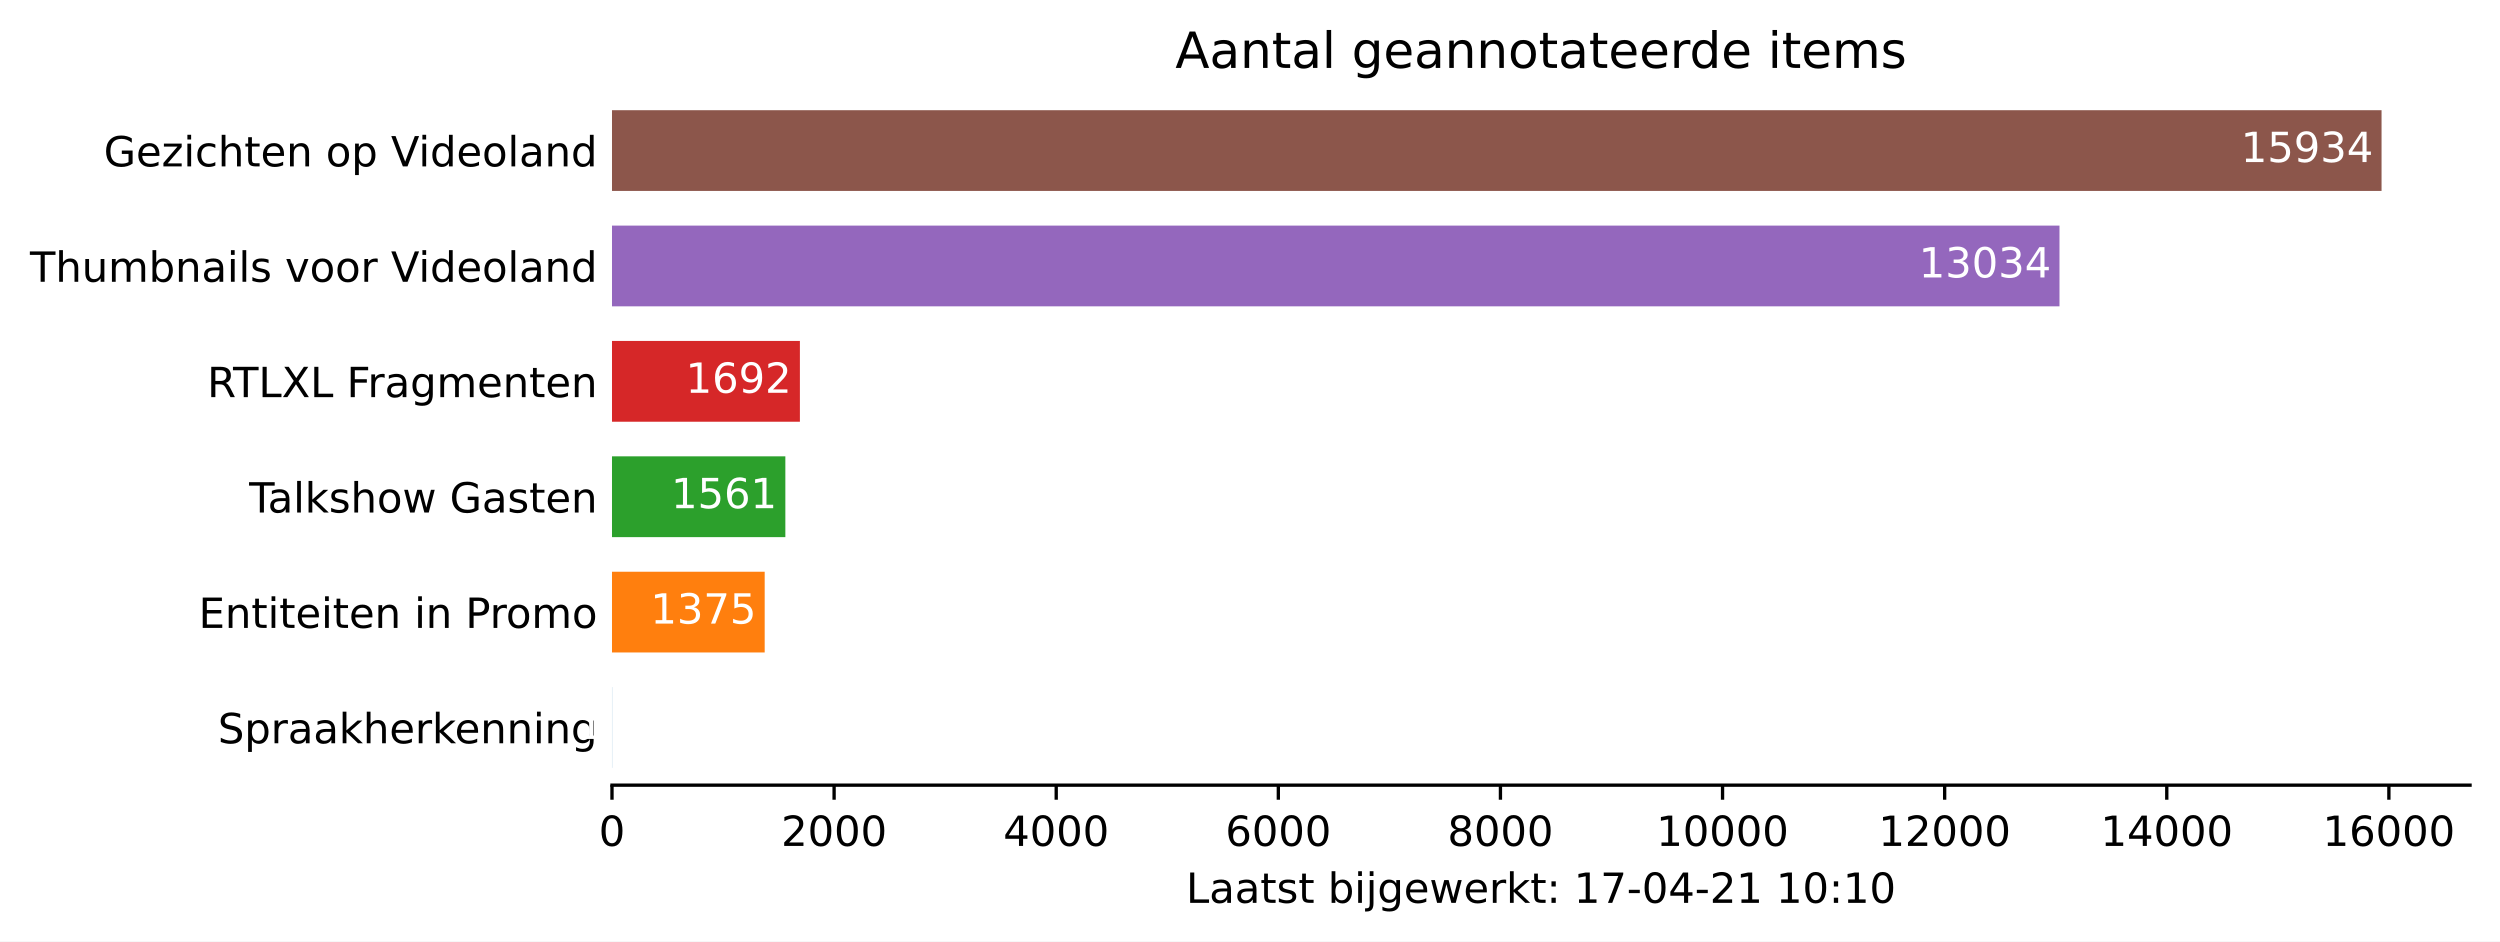
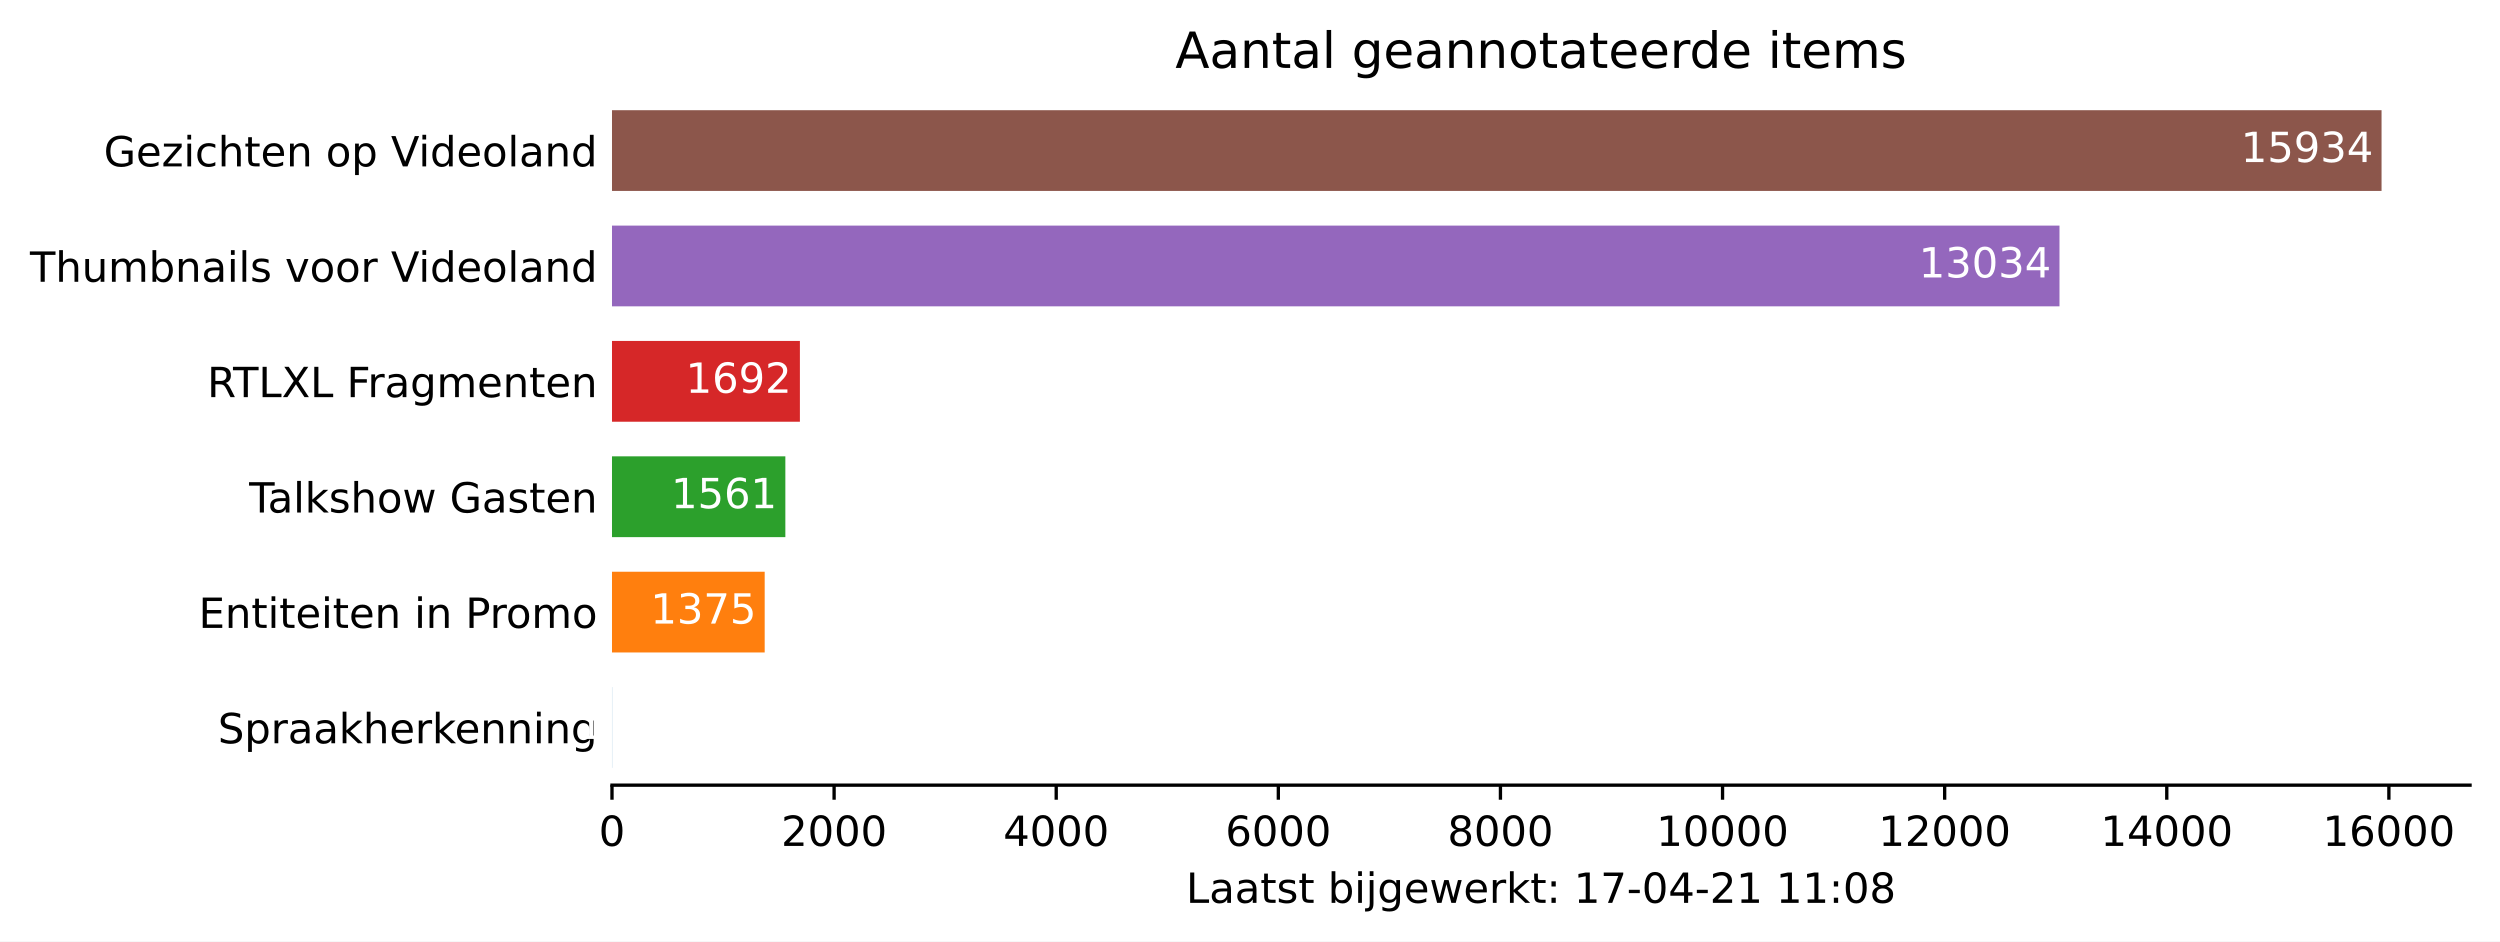
<svg xmlns="http://www.w3.org/2000/svg" xmlns:xlink="http://www.w3.org/1999/xlink" height="226.194pt" version="1.1" viewBox="0 0 600.633 226.194" width="600.633pt">
  <defs>
    <style type="text/css">*{stroke-linecap:butt;stroke-linejoin:round;}</style>
  </defs>
  <g id="figure_1">
    <g id="patch_1">
      <path d="M 0 226.194  L 600.633 226.194  L 600.633 0  L 0 0  z " style="fill:#ffffff;" />
    </g>
    <g id="axes_1">
      <g id="patch_2">
        <path d="M 147.033 188.638  L 593.433 188.638  L 593.433 22.318  L 147.033 22.318  z " style="fill:#ffffff;" />
      </g>
      <g id="patch_3">
-         <path clip-path="url(#p8effee782d)" d="M 147.033 184.48  L 147.059 184.48  L 147.059 165.076  L 147.033 165.076  z " style="fill:#1f77b4;" />
+         <path clip-path="url(#pcb9ab49b46)" d="M 147.033 184.48  L 147.059 184.48  L 147.059 165.076  L 147.033 165.076  z " style="fill:#1f77b4;" />
      </g>
      <g id="patch_4">
-         <path clip-path="url(#p8effee782d)" d="M 147.033 156.76  L 183.72 156.76  L 183.72 137.356  L 147.033 137.356  z " style="fill:#ff7f0e;" />
+         <path clip-path="url(#pcb9ab49b46)" d="M 147.033 156.76  L 183.72 156.76  L 183.72 137.356  L 147.033 137.356  z " style="fill:#ff7f0e;" />
      </g>
      <g id="patch_5">
-         <path clip-path="url(#p8effee782d)" d="M 147.033 129.04  L 188.683 129.04  L 188.683 109.636  L 147.033 109.636  z " style="fill:#2ca02c;" />
+         <path clip-path="url(#pcb9ab49b46)" d="M 147.033 129.04  L 188.683 129.04  L 188.683 109.636  L 147.033 109.636  z " style="fill:#2ca02c;" />
      </g>
      <g id="patch_6">
-         <path clip-path="url(#p8effee782d)" d="M 147.033 101.32  L 192.178 101.32  L 192.178 81.916  L 147.033 81.916  z " style="fill:#d62728;" />
+         <path clip-path="url(#pcb9ab49b46)" d="M 147.033 101.32  L 192.178 101.32  L 192.178 81.916  L 147.033 81.916  z " style="fill:#d62728;" />
      </g>
      <g id="patch_7">
-         <path clip-path="url(#p8effee782d)" d="M 147.033 73.6  L 494.799 73.6  L 494.799 54.196  L 147.033 54.196  z " style="fill:#9467bd;" />
+         <path clip-path="url(#pcb9ab49b46)" d="M 147.033 73.6  L 494.799 73.6  L 494.799 54.196  L 147.033 54.196  z " style="fill:#9467bd;" />
      </g>
      <g id="patch_8">
-         <path clip-path="url(#p8effee782d)" d="M 147.033 45.88  L 572.176 45.88  L 572.176 26.476  L 147.033 26.476  z " style="fill:#8c564b;" />
+         <path clip-path="url(#pcb9ab49b46)" d="M 147.033 45.88  L 572.176 45.88  L 572.176 26.476  L 147.033 26.476  z " style="fill:#8c564b;" />
      </g>
      <g id="matplotlib.axis_1">
        <g id="xtick_1">
          <g id="line2d_1">
            <defs>
-               <path d="M 0 0  L 0 3.5  " id="me35c385cd5" style="stroke:#000000;stroke-width:0.8;" />
+               <path d="M 0 0  L 0 3.5  " id="m633e6cb876" style="stroke:#000000;stroke-width:0.8;" />
            </defs>
            <g>
-               <use style="stroke:#000000;stroke-width:0.8;" x="147.033" xlink:href="#me35c385cd5" y="188.638" />
+               <use style="stroke:#000000;stroke-width:0.8;" x="147.033" xlink:href="#m633e6cb876" y="188.638" />
            </g>
          </g>
          <g id="text_1">
            <g transform="translate(143.8516 203.2366)scale(0.1 -0.1)">
              <defs>
                <path d="M 2034 4250  Q 1547 4250 1301 3770  Q 1056 3291 1056 2328  Q 1056 1369 1301 889  Q 1547 409 2034 409  Q 2525 409 2770 889  Q 3016 1369 3016 2328  Q 3016 3291 2770 3770  Q 2525 4250 2034 4250  z M 2034 4750  Q 2819 4750 3233 4129  Q 3647 3509 3647 2328  Q 3647 1150 3233 529  Q 2819 -91 2034 -91  Q 1250 -91 836 529  Q 422 1150 422 2328  Q 422 3509 836 4129  Q 1250 4750 2034 4750  z " id="DejaVuSans-30" transform="scale(0.015625)" />
              </defs>
              <use xlink:href="#DejaVuSans-30" />
            </g>
          </g>
        </g>
        <g id="xtick_2">
          <g id="line2d_2">
            <g>
-               <use style="stroke:#000000;stroke-width:0.8;" x="200.396" xlink:href="#me35c385cd5" y="188.638" />
+               <use style="stroke:#000000;stroke-width:0.8;" x="200.396" xlink:href="#m633e6cb876" y="188.638" />
            </g>
          </g>
          <g id="text_2">
            <g transform="translate(187.6708 203.2366)scale(0.1 -0.1)">
              <defs>
                <path d="M 1228 531  L 3431 531  L 3431 0  L 469 0  L 469 531  Q 828 903 1448 1529  Q 2069 2156 2228 2338  Q 2531 2678 2651 2914  Q 2772 3150 2772 3378  Q 2772 3750 2511 3984  Q 2250 4219 1831 4219  Q 1534 4219 1204 4116  Q 875 4013 500 3803  L 500 4441  Q 881 4594 1212 4672  Q 1544 4750 1819 4750  Q 2544 4750 2975 4387  Q 3406 4025 3406 3419  Q 3406 3131 3298 2873  Q 3191 2616 2906 2266  Q 2828 2175 2409 1742  Q 1991 1309 1228 531  z " id="DejaVuSans-32" transform="scale(0.015625)" />
              </defs>
              <use xlink:href="#DejaVuSans-32" />
              <use x="63.623" xlink:href="#DejaVuSans-30" />
              <use x="127.246" xlink:href="#DejaVuSans-30" />
              <use x="190.869" xlink:href="#DejaVuSans-30" />
            </g>
          </g>
        </g>
        <g id="xtick_3">
          <g id="line2d_3">
            <g>
-               <use style="stroke:#000000;stroke-width:0.8;" x="253.759" xlink:href="#me35c385cd5" y="188.638" />
+               <use style="stroke:#000000;stroke-width:0.8;" x="253.759" xlink:href="#m633e6cb876" y="188.638" />
            </g>
          </g>
          <g id="text_3">
            <g transform="translate(241.0338 203.2366)scale(0.1 -0.1)">
              <defs>
                <path d="M 2419 4116  L 825 1625  L 2419 1625  L 2419 4116  z M 2253 4666  L 3047 4666  L 3047 1625  L 3713 1625  L 3713 1100  L 3047 1100  L 3047 0  L 2419 0  L 2419 1100  L 313 1100  L 313 1709  L 2253 4666  z " id="DejaVuSans-34" transform="scale(0.015625)" />
              </defs>
              <use xlink:href="#DejaVuSans-34" />
              <use x="63.623" xlink:href="#DejaVuSans-30" />
              <use x="127.246" xlink:href="#DejaVuSans-30" />
              <use x="190.869" xlink:href="#DejaVuSans-30" />
            </g>
          </g>
        </g>
        <g id="xtick_4">
          <g id="line2d_4">
            <g>
-               <use style="stroke:#000000;stroke-width:0.8;" x="307.122" xlink:href="#me35c385cd5" y="188.638" />
+               <use style="stroke:#000000;stroke-width:0.8;" x="307.122" xlink:href="#m633e6cb876" y="188.638" />
            </g>
          </g>
          <g id="text_4">
            <g transform="translate(294.3968 203.2366)scale(0.1 -0.1)">
              <defs>
                <path d="M 2113 2584  Q 1688 2584 1439 2293  Q 1191 2003 1191 1497  Q 1191 994 1439 701  Q 1688 409 2113 409  Q 2538 409 2786 701  Q 3034 994 3034 1497  Q 3034 2003 2786 2293  Q 2538 2584 2113 2584  z M 3366 4563  L 3366 3988  Q 3128 4100 2886 4159  Q 2644 4219 2406 4219  Q 1781 4219 1451 3797  Q 1122 3375 1075 2522  Q 1259 2794 1537 2939  Q 1816 3084 2150 3084  Q 2853 3084 3261 2657  Q 3669 2231 3669 1497  Q 3669 778 3244 343  Q 2819 -91 2113 -91  Q 1303 -91 875 529  Q 447 1150 447 2328  Q 447 3434 972 4092  Q 1497 4750 2381 4750  Q 2619 4750 2861 4703  Q 3103 4656 3366 4563  z " id="DejaVuSans-36" transform="scale(0.015625)" />
              </defs>
              <use xlink:href="#DejaVuSans-36" />
              <use x="63.623" xlink:href="#DejaVuSans-30" />
              <use x="127.246" xlink:href="#DejaVuSans-30" />
              <use x="190.869" xlink:href="#DejaVuSans-30" />
            </g>
          </g>
        </g>
        <g id="xtick_5">
          <g id="line2d_5">
            <g>
-               <use style="stroke:#000000;stroke-width:0.8;" x="360.485" xlink:href="#me35c385cd5" y="188.638" />
+               <use style="stroke:#000000;stroke-width:0.8;" x="360.485" xlink:href="#m633e6cb876" y="188.638" />
            </g>
          </g>
          <g id="text_5">
            <g transform="translate(347.7597 203.2366)scale(0.1 -0.1)">
              <defs>
                <path d="M 2034 2216  Q 1584 2216 1326 1975  Q 1069 1734 1069 1313  Q 1069 891 1326 650  Q 1584 409 2034 409  Q 2484 409 2743 651  Q 3003 894 3003 1313  Q 3003 1734 2745 1975  Q 2488 2216 2034 2216  z M 1403 2484  Q 997 2584 770 2862  Q 544 3141 544 3541  Q 544 4100 942 4425  Q 1341 4750 2034 4750  Q 2731 4750 3128 4425  Q 3525 4100 3525 3541  Q 3525 3141 3298 2862  Q 3072 2584 2669 2484  Q 3125 2378 3379 2068  Q 3634 1759 3634 1313  Q 3634 634 3220 271  Q 2806 -91 2034 -91  Q 1263 -91 848 271  Q 434 634 434 1313  Q 434 1759 690 2068  Q 947 2378 1403 2484  z M 1172 3481  Q 1172 3119 1398 2916  Q 1625 2713 2034 2713  Q 2441 2713 2670 2916  Q 2900 3119 2900 3481  Q 2900 3844 2670 4047  Q 2441 4250 2034 4250  Q 1625 4250 1398 4047  Q 1172 3844 1172 3481  z " id="DejaVuSans-38" transform="scale(0.015625)" />
              </defs>
              <use xlink:href="#DejaVuSans-38" />
              <use x="63.623" xlink:href="#DejaVuSans-30" />
              <use x="127.246" xlink:href="#DejaVuSans-30" />
              <use x="190.869" xlink:href="#DejaVuSans-30" />
            </g>
          </g>
        </g>
        <g id="xtick_6">
          <g id="line2d_6">
            <g>
-               <use style="stroke:#000000;stroke-width:0.8;" x="413.848" xlink:href="#me35c385cd5" y="188.638" />
+               <use style="stroke:#000000;stroke-width:0.8;" x="413.848" xlink:href="#m633e6cb876" y="188.638" />
            </g>
          </g>
          <g id="text_6">
            <g transform="translate(397.9415 203.2366)scale(0.1 -0.1)">
              <defs>
                <path d="M 794 531  L 1825 531  L 1825 4091  L 703 3866  L 703 4441  L 1819 4666  L 2450 4666  L 2450 531  L 3481 531  L 3481 0  L 794 0  L 794 531  z " id="DejaVuSans-31" transform="scale(0.015625)" />
              </defs>
              <use xlink:href="#DejaVuSans-31" />
              <use x="63.623" xlink:href="#DejaVuSans-30" />
              <use x="127.246" xlink:href="#DejaVuSans-30" />
              <use x="190.869" xlink:href="#DejaVuSans-30" />
              <use x="254.492" xlink:href="#DejaVuSans-30" />
            </g>
          </g>
        </g>
        <g id="xtick_7">
          <g id="line2d_7">
            <g>
-               <use style="stroke:#000000;stroke-width:0.8;" x="467.211" xlink:href="#me35c385cd5" y="188.638" />
+               <use style="stroke:#000000;stroke-width:0.8;" x="467.211" xlink:href="#m633e6cb876" y="188.638" />
            </g>
          </g>
          <g id="text_7">
            <g transform="translate(451.3044 203.2366)scale(0.1 -0.1)">
              <use xlink:href="#DejaVuSans-31" />
              <use x="63.623" xlink:href="#DejaVuSans-32" />
              <use x="127.246" xlink:href="#DejaVuSans-30" />
              <use x="190.869" xlink:href="#DejaVuSans-30" />
              <use x="254.492" xlink:href="#DejaVuSans-30" />
            </g>
          </g>
        </g>
        <g id="xtick_8">
          <g id="line2d_8">
            <g>
-               <use style="stroke:#000000;stroke-width:0.8;" x="520.574" xlink:href="#me35c385cd5" y="188.638" />
+               <use style="stroke:#000000;stroke-width:0.8;" x="520.574" xlink:href="#m633e6cb876" y="188.638" />
            </g>
          </g>
          <g id="text_8">
            <g transform="translate(504.6674 203.2366)scale(0.1 -0.1)">
              <use xlink:href="#DejaVuSans-31" />
              <use x="63.623" xlink:href="#DejaVuSans-34" />
              <use x="127.246" xlink:href="#DejaVuSans-30" />
              <use x="190.869" xlink:href="#DejaVuSans-30" />
              <use x="254.492" xlink:href="#DejaVuSans-30" />
            </g>
          </g>
        </g>
        <g id="xtick_9">
          <g id="line2d_9">
            <g>
-               <use style="stroke:#000000;stroke-width:0.8;" x="573.937" xlink:href="#me35c385cd5" y="188.638" />
+               <use style="stroke:#000000;stroke-width:0.8;" x="573.937" xlink:href="#m633e6cb876" y="188.638" />
            </g>
          </g>
          <g id="text_9">
            <g transform="translate(558.0304 203.2366)scale(0.1 -0.1)">
              <use xlink:href="#DejaVuSans-31" />
              <use x="63.623" xlink:href="#DejaVuSans-36" />
              <use x="127.246" xlink:href="#DejaVuSans-30" />
              <use x="190.869" xlink:href="#DejaVuSans-30" />
              <use x="254.492" xlink:href="#DejaVuSans-30" />
            </g>
          </g>
        </g>
        <g id="text_10">
          <g transform="translate(284.9578 216.9147)scale(0.1 -0.1)">
            <defs>
              <path d="M 628 4666  L 1259 4666  L 1259 531  L 3531 531  L 3531 0  L 628 0  L 628 4666  z " id="DejaVuSans-4c" transform="scale(0.015625)" />
              <path d="M 2194 1759  Q 1497 1759 1228 1600  Q 959 1441 959 1056  Q 959 750 1161 570  Q 1363 391 1709 391  Q 2188 391 2477 730  Q 2766 1069 2766 1631  L 2766 1759  L 2194 1759  z M 3341 1997  L 3341 0  L 2766 0  L 2766 531  Q 2569 213 2275 61  Q 1981 -91 1556 -91  Q 1019 -91 701 211  Q 384 513 384 1019  Q 384 1609 779 1909  Q 1175 2209 1959 2209  L 2766 2209  L 2766 2266  Q 2766 2663 2505 2880  Q 2244 3097 1772 3097  Q 1472 3097 1187 3025  Q 903 2953 641 2809  L 641 3341  Q 956 3463 1253 3523  Q 1550 3584 1831 3584  Q 2591 3584 2966 3190  Q 3341 2797 3341 1997  z " id="DejaVuSans-61" transform="scale(0.015625)" />
              <path d="M 1172 4494  L 1172 3500  L 2356 3500  L 2356 3053  L 1172 3053  L 1172 1153  Q 1172 725 1289 603  Q 1406 481 1766 481  L 2356 481  L 2356 0  L 1766 0  Q 1100 0 847 248  Q 594 497 594 1153  L 594 3053  L 172 3053  L 172 3500  L 594 3500  L 594 4494  L 1172 4494  z " id="DejaVuSans-74" transform="scale(0.015625)" />
              <path d="M 2834 3397  L 2834 2853  Q 2591 2978 2328 3040  Q 2066 3103 1784 3103  Q 1356 3103 1142 2972  Q 928 2841 928 2578  Q 928 2378 1081 2264  Q 1234 2150 1697 2047  L 1894 2003  Q 2506 1872 2764 1633  Q 3022 1394 3022 966  Q 3022 478 2636 193  Q 2250 -91 1575 -91  Q 1294 -91 989 -36  Q 684 19 347 128  L 347 722  Q 666 556 975 473  Q 1284 391 1588 391  Q 1994 391 2212 530  Q 2431 669 2431 922  Q 2431 1156 2273 1281  Q 2116 1406 1581 1522  L 1381 1569  Q 847 1681 609 1914  Q 372 2147 372 2553  Q 372 3047 722 3315  Q 1072 3584 1716 3584  Q 2034 3584 2315 3537  Q 2597 3491 2834 3397  z " id="DejaVuSans-73" transform="scale(0.015625)" />
              <path id="DejaVuSans-20" transform="scale(0.015625)" />
              <path d="M 3116 1747  Q 3116 2381 2855 2742  Q 2594 3103 2138 3103  Q 1681 3103 1420 2742  Q 1159 2381 1159 1747  Q 1159 1113 1420 752  Q 1681 391 2138 391  Q 2594 391 2855 752  Q 3116 1113 3116 1747  z M 1159 2969  Q 1341 3281 1617 3432  Q 1894 3584 2278 3584  Q 2916 3584 3314 3078  Q 3713 2572 3713 1747  Q 3713 922 3314 415  Q 2916 -91 2278 -91  Q 1894 -91 1617 61  Q 1341 213 1159 525  L 1159 0  L 581 0  L 581 4863  L 1159 4863  L 1159 2969  z " id="DejaVuSans-62" transform="scale(0.015625)" />
              <path d="M 603 3500  L 1178 3500  L 1178 0  L 603 0  L 603 3500  z M 603 4863  L 1178 4863  L 1178 4134  L 603 4134  L 603 4863  z " id="DejaVuSans-69" transform="scale(0.015625)" />
              <path d="M 603 3500  L 1178 3500  L 1178 -63  Q 1178 -731 923 -1031  Q 669 -1331 103 -1331  L -116 -1331  L -116 -844  L 38 -844  Q 366 -844 484 -692  Q 603 -541 603 -63  L 603 3500  z M 603 4863  L 1178 4863  L 1178 4134  L 603 4134  L 603 4863  z " id="DejaVuSans-6a" transform="scale(0.015625)" />
              <path d="M 2906 1791  Q 2906 2416 2648 2759  Q 2391 3103 1925 3103  Q 1463 3103 1205 2759  Q 947 2416 947 1791  Q 947 1169 1205 825  Q 1463 481 1925 481  Q 2391 481 2648 825  Q 2906 1169 2906 1791  z M 3481 434  Q 3481 -459 3084 -895  Q 2688 -1331 1869 -1331  Q 1566 -1331 1297 -1286  Q 1028 -1241 775 -1147  L 775 -588  Q 1028 -725 1275 -790  Q 1522 -856 1778 -856  Q 2344 -856 2625 -561  Q 2906 -266 2906 331  L 2906 616  Q 2728 306 2450 153  Q 2172 0 1784 0  Q 1141 0 747 490  Q 353 981 353 1791  Q 353 2603 747 3093  Q 1141 3584 1784 3584  Q 2172 3584 2450 3431  Q 2728 3278 2906 2969  L 2906 3500  L 3481 3500  L 3481 434  z " id="DejaVuSans-67" transform="scale(0.015625)" />
              <path d="M 3597 1894  L 3597 1613  L 953 1613  Q 991 1019 1311 708  Q 1631 397 2203 397  Q 2534 397 2845 478  Q 3156 559 3463 722  L 3463 178  Q 3153 47 2828 -22  Q 2503 -91 2169 -91  Q 1331 -91 842 396  Q 353 884 353 1716  Q 353 2575 817 3079  Q 1281 3584 2069 3584  Q 2775 3584 3186 3129  Q 3597 2675 3597 1894  z M 3022 2063  Q 3016 2534 2758 2815  Q 2500 3097 2075 3097  Q 1594 3097 1305 2825  Q 1016 2553 972 2059  L 3022 2063  z " id="DejaVuSans-65" transform="scale(0.015625)" />
              <path d="M 269 3500  L 844 3500  L 1563 769  L 2278 3500  L 2956 3500  L 3675 769  L 4391 3500  L 4966 3500  L 4050 0  L 3372 0  L 2619 2869  L 1863 0  L 1184 0  L 269 3500  z " id="DejaVuSans-77" transform="scale(0.015625)" />
              <path d="M 2631 2963  Q 2534 3019 2420 3045  Q 2306 3072 2169 3072  Q 1681 3072 1420 2755  Q 1159 2438 1159 1844  L 1159 0  L 581 0  L 581 3500  L 1159 3500  L 1159 2956  Q 1341 3275 1631 3429  Q 1922 3584 2338 3584  Q 2397 3584 2469 3576  Q 2541 3569 2628 3553  L 2631 2963  z " id="DejaVuSans-72" transform="scale(0.015625)" />
              <path d="M 581 4863  L 1159 4863  L 1159 1991  L 2875 3500  L 3609 3500  L 1753 1863  L 3688 0  L 2938 0  L 1159 1709  L 1159 0  L 581 0  L 581 4863  z " id="DejaVuSans-6b" transform="scale(0.015625)" />
              <path d="M 750 794  L 1409 794  L 1409 0  L 750 0  L 750 794  z M 750 3309  L 1409 3309  L 1409 2516  L 750 2516  L 750 3309  z " id="DejaVuSans-3a" transform="scale(0.015625)" />
              <path d="M 525 4666  L 3525 4666  L 3525 4397  L 1831 0  L 1172 0  L 2766 4134  L 525 4134  L 525 4666  z " id="DejaVuSans-37" transform="scale(0.015625)" />
              <path d="M 313 2009  L 1997 2009  L 1997 1497  L 313 1497  L 313 2009  z " id="DejaVuSans-2d" transform="scale(0.015625)" />
            </defs>
            <use xlink:href="#DejaVuSans-4c" />
            <use x="55.713" xlink:href="#DejaVuSans-61" />
            <use x="116.992" xlink:href="#DejaVuSans-61" />
            <use x="178.271" xlink:href="#DejaVuSans-74" />
            <use x="217.48" xlink:href="#DejaVuSans-73" />
            <use x="269.58" xlink:href="#DejaVuSans-74" />
            <use x="308.789" xlink:href="#DejaVuSans-20" />
            <use x="340.576" xlink:href="#DejaVuSans-62" />
            <use x="404.053" xlink:href="#DejaVuSans-69" />
            <use x="431.836" xlink:href="#DejaVuSans-6a" />
            <use x="459.619" xlink:href="#DejaVuSans-67" />
            <use x="523.096" xlink:href="#DejaVuSans-65" />
            <use x="584.619" xlink:href="#DejaVuSans-77" />
            <use x="666.406" xlink:href="#DejaVuSans-65" />
            <use x="727.93" xlink:href="#DejaVuSans-72" />
            <use x="769.043" xlink:href="#DejaVuSans-6b" />
            <use x="826.953" xlink:href="#DejaVuSans-74" />
            <use x="866.162" xlink:href="#DejaVuSans-3a" />
            <use x="899.854" xlink:href="#DejaVuSans-20" />
            <use x="931.641" xlink:href="#DejaVuSans-31" />
            <use x="995.264" xlink:href="#DejaVuSans-37" />
            <use x="1058.887" xlink:href="#DejaVuSans-2d" />
            <use x="1094.971" xlink:href="#DejaVuSans-30" />
            <use x="1158.594" xlink:href="#DejaVuSans-34" />
            <use x="1222.217" xlink:href="#DejaVuSans-2d" />
            <use x="1258.301" xlink:href="#DejaVuSans-32" />
            <use x="1321.924" xlink:href="#DejaVuSans-31" />
            <use x="1385.547" xlink:href="#DejaVuSans-20" />
            <use x="1417.334" xlink:href="#DejaVuSans-31" />
-             <use x="1480.957" xlink:href="#DejaVuSans-30" />
+             <use x="1480.957" xlink:href="#DejaVuSans-31" />
            <use x="1544.58" xlink:href="#DejaVuSans-3a" />
-             <use x="1578.271" xlink:href="#DejaVuSans-31" />
-             <use x="1641.895" xlink:href="#DejaVuSans-30" />
+             <use x="1578.271" xlink:href="#DejaVuSans-30" />
+             <use x="1641.895" xlink:href="#DejaVuSans-38" />
          </g>
        </g>
      </g>
      <g id="matplotlib.axis_2">
        <g id="ytick_1">
          <g id="line2d_10" />
          <g id="text_11">
            <g transform="translate(52.35625 178.5773)scale(0.1 -0.1)">
              <defs>
                <path d="M 3425 4513  L 3425 3897  Q 3066 4069 2747 4153  Q 2428 4238 2131 4238  Q 1616 4238 1336 4038  Q 1056 3838 1056 3469  Q 1056 3159 1242 3001  Q 1428 2844 1947 2747  L 2328 2669  Q 3034 2534 3370 2195  Q 3706 1856 3706 1288  Q 3706 609 3251 259  Q 2797 -91 1919 -91  Q 1588 -91 1214 -16  Q 841 59 441 206  L 441 856  Q 825 641 1194 531  Q 1563 422 1919 422  Q 2459 422 2753 634  Q 3047 847 3047 1241  Q 3047 1584 2836 1778  Q 2625 1972 2144 2069  L 1759 2144  Q 1053 2284 737 2584  Q 422 2884 422 3419  Q 422 4038 858 4394  Q 1294 4750 2059 4750  Q 2388 4750 2728 4690  Q 3069 4631 3425 4513  z " id="DejaVuSans-53" transform="scale(0.015625)" />
                <path d="M 1159 525  L 1159 -1331  L 581 -1331  L 581 3500  L 1159 3500  L 1159 2969  Q 1341 3281 1617 3432  Q 1894 3584 2278 3584  Q 2916 3584 3314 3078  Q 3713 2572 3713 1747  Q 3713 922 3314 415  Q 2916 -91 2278 -91  Q 1894 -91 1617 61  Q 1341 213 1159 525  z M 3116 1747  Q 3116 2381 2855 2742  Q 2594 3103 2138 3103  Q 1681 3103 1420 2742  Q 1159 2381 1159 1747  Q 1159 1113 1420 752  Q 1681 391 2138 391  Q 2594 391 2855 752  Q 3116 1113 3116 1747  z " id="DejaVuSans-70" transform="scale(0.015625)" />
                <path d="M 3513 2113  L 3513 0  L 2938 0  L 2938 2094  Q 2938 2591 2744 2837  Q 2550 3084 2163 3084  Q 1697 3084 1428 2787  Q 1159 2491 1159 1978  L 1159 0  L 581 0  L 581 4863  L 1159 4863  L 1159 2956  Q 1366 3272 1645 3428  Q 1925 3584 2291 3584  Q 2894 3584 3203 3211  Q 3513 2838 3513 2113  z " id="DejaVuSans-68" transform="scale(0.015625)" />
                <path d="M 3513 2113  L 3513 0  L 2938 0  L 2938 2094  Q 2938 2591 2744 2837  Q 2550 3084 2163 3084  Q 1697 3084 1428 2787  Q 1159 2491 1159 1978  L 1159 0  L 581 0  L 581 3500  L 1159 3500  L 1159 2956  Q 1366 3272 1645 3428  Q 1925 3584 2291 3584  Q 2894 3584 3203 3211  Q 3513 2838 3513 2113  z " id="DejaVuSans-6e" transform="scale(0.015625)" />
              </defs>
              <use xlink:href="#DejaVuSans-53" />
              <use x="63.477" xlink:href="#DejaVuSans-70" />
              <use x="126.953" xlink:href="#DejaVuSans-72" />
              <use x="168.066" xlink:href="#DejaVuSans-61" />
              <use x="229.346" xlink:href="#DejaVuSans-61" />
              <use x="290.625" xlink:href="#DejaVuSans-6b" />
              <use x="348.535" xlink:href="#DejaVuSans-68" />
              <use x="411.914" xlink:href="#DejaVuSans-65" />
              <use x="473.438" xlink:href="#DejaVuSans-72" />
              <use x="514.551" xlink:href="#DejaVuSans-6b" />
              <use x="568.836" xlink:href="#DejaVuSans-65" />
              <use x="630.359" xlink:href="#DejaVuSans-6e" />
              <use x="693.738" xlink:href="#DejaVuSans-6e" />
              <use x="757.117" xlink:href="#DejaVuSans-69" />
              <use x="784.9" xlink:href="#DejaVuSans-6e" />
              <use x="848.279" xlink:href="#DejaVuSans-67" />
            </g>
          </g>
        </g>
        <g id="ytick_2">
          <g id="line2d_11" />
          <g id="text_12">
            <g transform="translate(47.725 150.8573)scale(0.1 -0.1)">
              <defs>
                <path d="M 628 4666  L 3578 4666  L 3578 4134  L 1259 4134  L 1259 2753  L 3481 2753  L 3481 2222  L 1259 2222  L 1259 531  L 3634 531  L 3634 0  L 628 0  L 628 4666  z " id="DejaVuSans-45" transform="scale(0.015625)" />
                <path d="M 1259 4147  L 1259 2394  L 2053 2394  Q 2494 2394 2734 2622  Q 2975 2850 2975 3272  Q 2975 3691 2734 3919  Q 2494 4147 2053 4147  L 1259 4147  z M 628 4666  L 2053 4666  Q 2838 4666 3239 4311  Q 3641 3956 3641 3272  Q 3641 2581 3239 2228  Q 2838 1875 2053 1875  L 1259 1875  L 1259 0  L 628 0  L 628 4666  z " id="DejaVuSans-50" transform="scale(0.015625)" />
                <path d="M 1959 3097  Q 1497 3097 1228 2736  Q 959 2375 959 1747  Q 959 1119 1226 758  Q 1494 397 1959 397  Q 2419 397 2687 759  Q 2956 1122 2956 1747  Q 2956 2369 2687 2733  Q 2419 3097 1959 3097  z M 1959 3584  Q 2709 3584 3137 3096  Q 3566 2609 3566 1747  Q 3566 888 3137 398  Q 2709 -91 1959 -91  Q 1206 -91 779 398  Q 353 888 353 1747  Q 353 2609 779 3096  Q 1206 3584 1959 3584  z " id="DejaVuSans-6f" transform="scale(0.015625)" />
                <path d="M 3328 2828  Q 3544 3216 3844 3400  Q 4144 3584 4550 3584  Q 5097 3584 5394 3201  Q 5691 2819 5691 2113  L 5691 0  L 5113 0  L 5113 2094  Q 5113 2597 4934 2840  Q 4756 3084 4391 3084  Q 3944 3084 3684 2787  Q 3425 2491 3425 1978  L 3425 0  L 2847 0  L 2847 2094  Q 2847 2600 2669 2842  Q 2491 3084 2119 3084  Q 1678 3084 1418 2786  Q 1159 2488 1159 1978  L 1159 0  L 581 0  L 581 3500  L 1159 3500  L 1159 2956  Q 1356 3278 1631 3431  Q 1906 3584 2284 3584  Q 2666 3584 2933 3390  Q 3200 3197 3328 2828  z " id="DejaVuSans-6d" transform="scale(0.015625)" />
              </defs>
              <use xlink:href="#DejaVuSans-45" />
              <use x="63.184" xlink:href="#DejaVuSans-6e" />
              <use x="126.562" xlink:href="#DejaVuSans-74" />
              <use x="165.771" xlink:href="#DejaVuSans-69" />
              <use x="193.555" xlink:href="#DejaVuSans-74" />
              <use x="232.764" xlink:href="#DejaVuSans-65" />
              <use x="294.287" xlink:href="#DejaVuSans-69" />
              <use x="322.07" xlink:href="#DejaVuSans-74" />
              <use x="361.279" xlink:href="#DejaVuSans-65" />
              <use x="422.803" xlink:href="#DejaVuSans-6e" />
              <use x="486.182" xlink:href="#DejaVuSans-20" />
              <use x="517.969" xlink:href="#DejaVuSans-69" />
              <use x="545.752" xlink:href="#DejaVuSans-6e" />
              <use x="609.131" xlink:href="#DejaVuSans-20" />
              <use x="640.918" xlink:href="#DejaVuSans-50" />
              <use x="699.471" xlink:href="#DejaVuSans-72" />
              <use x="738.334" xlink:href="#DejaVuSans-6f" />
              <use x="799.516" xlink:href="#DejaVuSans-6d" />
              <use x="896.928" xlink:href="#DejaVuSans-6f" />
            </g>
          </g>
        </g>
        <g id="ytick_3">
          <g id="line2d_12" />
          <g id="text_13">
            <g transform="translate(59.85938 123.1373)scale(0.1 -0.1)">
              <defs>
                <path d="M -19 4666  L 3928 4666  L 3928 4134  L 2272 4134  L 2272 0  L 1638 0  L 1638 4134  L -19 4134  L -19 4666  z " id="DejaVuSans-54" transform="scale(0.015625)" />
                <path d="M 603 4863  L 1178 4863  L 1178 0  L 603 0  L 603 4863  z " id="DejaVuSans-6c" transform="scale(0.015625)" />
                <path d="M 3809 666  L 3809 1919  L 2778 1919  L 2778 2438  L 4434 2438  L 4434 434  Q 4069 175 3628 42  Q 3188 -91 2688 -91  Q 1594 -91 976 548  Q 359 1188 359 2328  Q 359 3472 976 4111  Q 1594 4750 2688 4750  Q 3144 4750 3555 4637  Q 3966 4525 4313 4306  L 4313 3634  Q 3963 3931 3569 4081  Q 3175 4231 2741 4231  Q 1884 4231 1454 3753  Q 1025 3275 1025 2328  Q 1025 1384 1454 906  Q 1884 428 2741 428  Q 3075 428 3337 486  Q 3600 544 3809 666  z " id="DejaVuSans-47" transform="scale(0.015625)" />
              </defs>
              <use xlink:href="#DejaVuSans-54" />
              <use x="44.584" xlink:href="#DejaVuSans-61" />
              <use x="105.863" xlink:href="#DejaVuSans-6c" />
              <use x="133.646" xlink:href="#DejaVuSans-6b" />
              <use x="191.557" xlink:href="#DejaVuSans-73" />
              <use x="243.656" xlink:href="#DejaVuSans-68" />
              <use x="307.035" xlink:href="#DejaVuSans-6f" />
              <use x="368.217" xlink:href="#DejaVuSans-77" />
              <use x="450.004" xlink:href="#DejaVuSans-20" />
              <use x="481.791" xlink:href="#DejaVuSans-47" />
              <use x="559.281" xlink:href="#DejaVuSans-61" />
              <use x="620.561" xlink:href="#DejaVuSans-73" />
              <use x="672.66" xlink:href="#DejaVuSans-74" />
              <use x="711.869" xlink:href="#DejaVuSans-65" />
              <use x="773.393" xlink:href="#DejaVuSans-6e" />
            </g>
          </g>
        </g>
        <g id="ytick_4">
          <g id="line2d_13" />
          <g id="text_14">
            <g transform="translate(49.77344 95.41734)scale(0.1 -0.1)">
              <defs>
                <path d="M 2841 2188  Q 3044 2119 3236 1894  Q 3428 1669 3622 1275  L 4263 0  L 3584 0  L 2988 1197  Q 2756 1666 2539 1819  Q 2322 1972 1947 1972  L 1259 1972  L 1259 0  L 628 0  L 628 4666  L 2053 4666  Q 2853 4666 3247 4331  Q 3641 3997 3641 3322  Q 3641 2881 3436 2590  Q 3231 2300 2841 2188  z M 1259 4147  L 1259 2491  L 2053 2491  Q 2509 2491 2742 2702  Q 2975 2913 2975 3322  Q 2975 3731 2742 3939  Q 2509 4147 2053 4147  L 1259 4147  z " id="DejaVuSans-52" transform="scale(0.015625)" />
                <path d="M 403 4666  L 1081 4666  L 2241 2931  L 3406 4666  L 4084 4666  L 2584 2425  L 4184 0  L 3506 0  L 2194 1984  L 872 0  L 191 0  L 1856 2491  L 403 4666  z " id="DejaVuSans-58" transform="scale(0.015625)" />
                <path d="M 628 4666  L 3309 4666  L 3309 4134  L 1259 4134  L 1259 2759  L 3109 2759  L 3109 2228  L 1259 2228  L 1259 0  L 628 0  L 628 4666  z " id="DejaVuSans-46" transform="scale(0.015625)" />
              </defs>
              <use xlink:href="#DejaVuSans-52" />
              <use x="62.232" xlink:href="#DejaVuSans-54" />
              <use x="123.316" xlink:href="#DejaVuSans-4c" />
              <use x="179.029" xlink:href="#DejaVuSans-58" />
              <use x="247.535" xlink:href="#DejaVuSans-4c" />
              <use x="303.248" xlink:href="#DejaVuSans-20" />
              <use x="335.035" xlink:href="#DejaVuSans-46" />
              <use x="385.305" xlink:href="#DejaVuSans-72" />
              <use x="426.418" xlink:href="#DejaVuSans-61" />
              <use x="487.697" xlink:href="#DejaVuSans-67" />
              <use x="551.174" xlink:href="#DejaVuSans-6d" />
              <use x="648.586" xlink:href="#DejaVuSans-65" />
              <use x="710.109" xlink:href="#DejaVuSans-6e" />
              <use x="773.488" xlink:href="#DejaVuSans-74" />
              <use x="812.697" xlink:href="#DejaVuSans-65" />
              <use x="874.221" xlink:href="#DejaVuSans-6e" />
            </g>
          </g>
        </g>
        <g id="ytick_5">
          <g id="line2d_14" />
          <g id="text_15">
            <g transform="translate(7.2 67.69734)scale(0.1 -0.1)">
              <defs>
                <path d="M 544 1381  L 544 3500  L 1119 3500  L 1119 1403  Q 1119 906 1312 657  Q 1506 409 1894 409  Q 2359 409 2629 706  Q 2900 1003 2900 1516  L 2900 3500  L 3475 3500  L 3475 0  L 2900 0  L 2900 538  Q 2691 219 2414 64  Q 2138 -91 1772 -91  Q 1169 -91 856 284  Q 544 659 544 1381  z M 1991 3584  L 1991 3584  z " id="DejaVuSans-75" transform="scale(0.015625)" />
                <path d="M 191 3500  L 800 3500  L 1894 563  L 2988 3500  L 3597 3500  L 2284 0  L 1503 0  L 191 3500  z " id="DejaVuSans-76" transform="scale(0.015625)" />
                <path d="M 1831 0  L 50 4666  L 709 4666  L 2188 738  L 3669 4666  L 4325 4666  L 2547 0  L 1831 0  z " id="DejaVuSans-56" transform="scale(0.015625)" />
                <path d="M 2906 2969  L 2906 4863  L 3481 4863  L 3481 0  L 2906 0  L 2906 525  Q 2725 213 2448 61  Q 2172 -91 1784 -91  Q 1150 -91 751 415  Q 353 922 353 1747  Q 353 2572 751 3078  Q 1150 3584 1784 3584  Q 2172 3584 2448 3432  Q 2725 3281 2906 2969  z M 947 1747  Q 947 1113 1208 752  Q 1469 391 1925 391  Q 2381 391 2643 752  Q 2906 1113 2906 1747  Q 2906 2381 2643 2742  Q 2381 3103 1925 3103  Q 1469 3103 1208 2742  Q 947 2381 947 1747  z " id="DejaVuSans-64" transform="scale(0.015625)" />
              </defs>
              <use xlink:href="#DejaVuSans-54" />
              <use x="61.084" xlink:href="#DejaVuSans-68" />
              <use x="124.463" xlink:href="#DejaVuSans-75" />
              <use x="187.842" xlink:href="#DejaVuSans-6d" />
              <use x="285.254" xlink:href="#DejaVuSans-62" />
              <use x="348.73" xlink:href="#DejaVuSans-6e" />
              <use x="412.109" xlink:href="#DejaVuSans-61" />
              <use x="473.389" xlink:href="#DejaVuSans-69" />
              <use x="501.172" xlink:href="#DejaVuSans-6c" />
              <use x="528.955" xlink:href="#DejaVuSans-73" />
              <use x="581.055" xlink:href="#DejaVuSans-20" />
              <use x="612.842" xlink:href="#DejaVuSans-76" />
              <use x="672.021" xlink:href="#DejaVuSans-6f" />
              <use x="733.203" xlink:href="#DejaVuSans-6f" />
              <use x="794.385" xlink:href="#DejaVuSans-72" />
              <use x="835.498" xlink:href="#DejaVuSans-20" />
              <use x="867.285" xlink:href="#DejaVuSans-56" />
              <use x="933.443" xlink:href="#DejaVuSans-69" />
              <use x="961.227" xlink:href="#DejaVuSans-64" />
              <use x="1024.703" xlink:href="#DejaVuSans-65" />
              <use x="1086.227" xlink:href="#DejaVuSans-6f" />
              <use x="1147.408" xlink:href="#DejaVuSans-6c" />
              <use x="1175.191" xlink:href="#DejaVuSans-61" />
              <use x="1236.471" xlink:href="#DejaVuSans-6e" />
              <use x="1299.85" xlink:href="#DejaVuSans-64" />
            </g>
          </g>
        </g>
        <g id="ytick_6">
          <g id="line2d_15" />
          <g id="text_16">
            <g transform="translate(24.92813 39.97734)scale(0.1 -0.1)">
              <defs>
                <path d="M 353 3500  L 3084 3500  L 3084 2975  L 922 459  L 3084 459  L 3084 0  L 275 0  L 275 525  L 2438 3041  L 353 3041  L 353 3500  z " id="DejaVuSans-7a" transform="scale(0.015625)" />
                <path d="M 3122 3366  L 3122 2828  Q 2878 2963 2633 3030  Q 2388 3097 2138 3097  Q 1578 3097 1268 2742  Q 959 2388 959 1747  Q 959 1106 1268 751  Q 1578 397 2138 397  Q 2388 397 2633 464  Q 2878 531 3122 666  L 3122 134  Q 2881 22 2623 -34  Q 2366 -91 2075 -91  Q 1284 -91 818 406  Q 353 903 353 1747  Q 353 2603 823 3093  Q 1294 3584 2113 3584  Q 2378 3584 2631 3529  Q 2884 3475 3122 3366  z " id="DejaVuSans-63" transform="scale(0.015625)" />
              </defs>
              <use xlink:href="#DejaVuSans-47" />
              <use x="77.49" xlink:href="#DejaVuSans-65" />
              <use x="139.014" xlink:href="#DejaVuSans-7a" />
              <use x="191.504" xlink:href="#DejaVuSans-69" />
              <use x="219.287" xlink:href="#DejaVuSans-63" />
              <use x="274.268" xlink:href="#DejaVuSans-68" />
              <use x="337.646" xlink:href="#DejaVuSans-74" />
              <use x="376.855" xlink:href="#DejaVuSans-65" />
              <use x="438.379" xlink:href="#DejaVuSans-6e" />
              <use x="501.758" xlink:href="#DejaVuSans-20" />
              <use x="533.545" xlink:href="#DejaVuSans-6f" />
              <use x="594.727" xlink:href="#DejaVuSans-70" />
              <use x="658.203" xlink:href="#DejaVuSans-20" />
              <use x="689.99" xlink:href="#DejaVuSans-56" />
              <use x="756.148" xlink:href="#DejaVuSans-69" />
              <use x="783.932" xlink:href="#DejaVuSans-64" />
              <use x="847.408" xlink:href="#DejaVuSans-65" />
              <use x="908.932" xlink:href="#DejaVuSans-6f" />
              <use x="970.113" xlink:href="#DejaVuSans-6c" />
              <use x="997.896" xlink:href="#DejaVuSans-61" />
              <use x="1059.176" xlink:href="#DejaVuSans-6e" />
              <use x="1122.555" xlink:href="#DejaVuSans-64" />
            </g>
          </g>
        </g>
      </g>
      <g id="patch_9">
        <path d="M 147.033 188.638  L 593.433 188.638  " style="fill:none;stroke:#000000;stroke-linecap:square;stroke-linejoin:miter;stroke-width:0.8;" />
      </g>
      <g id="text_17">
        <g style="fill:#ffffff;" transform="translate(138.697 177.5375)scale(0.1 -0.1)">
          <use xlink:href="#DejaVuSans-31" />
        </g>
      </g>
      <g id="text_18">
        <g style="fill:#ffffff;" transform="translate(156.2699 149.8175)scale(0.1 -0.1)">
          <defs>
            <path d="M 2597 2516  Q 3050 2419 3304 2112  Q 3559 1806 3559 1356  Q 3559 666 3084 287  Q 2609 -91 1734 -91  Q 1441 -91 1130 -33  Q 819 25 488 141  L 488 750  Q 750 597 1062 519  Q 1375 441 1716 441  Q 2309 441 2620 675  Q 2931 909 2931 1356  Q 2931 1769 2642 2001  Q 2353 2234 1838 2234  L 1294 2234  L 1294 2753  L 1863 2753  Q 2328 2753 2575 2939  Q 2822 3125 2822 3475  Q 2822 3834 2567 4026  Q 2313 4219 1838 4219  Q 1578 4219 1281 4162  Q 984 4106 628 3988  L 628 4550  Q 988 4650 1302 4700  Q 1616 4750 1894 4750  Q 2613 4750 3031 4423  Q 3450 4097 3450 3541  Q 3450 3153 3228 2886  Q 3006 2619 2597 2516  z " id="DejaVuSans-33" transform="scale(0.015625)" />
            <path d="M 691 4666  L 3169 4666  L 3169 4134  L 1269 4134  L 1269 2991  Q 1406 3038 1543 3061  Q 1681 3084 1819 3084  Q 2600 3084 3056 2656  Q 3513 2228 3513 1497  Q 3513 744 3044 326  Q 2575 -91 1722 -91  Q 1428 -91 1123 -41  Q 819 9 494 109  L 494 744  Q 775 591 1075 516  Q 1375 441 1709 441  Q 2250 441 2565 725  Q 2881 1009 2881 1497  Q 2881 1984 2565 2268  Q 2250 2553 1709 2553  Q 1456 2553 1204 2497  Q 953 2441 691 2322  L 691 4666  z " id="DejaVuSans-35" transform="scale(0.015625)" />
          </defs>
          <use xlink:href="#DejaVuSans-31" />
          <use x="63.623" xlink:href="#DejaVuSans-33" />
          <use x="127.246" xlink:href="#DejaVuSans-37" />
          <use x="190.869" xlink:href="#DejaVuSans-35" />
        </g>
      </g>
      <g id="text_19">
        <g style="fill:#ffffff;" transform="translate(161.2326 122.0975)scale(0.1 -0.1)">
          <use xlink:href="#DejaVuSans-31" />
          <use x="63.623" xlink:href="#DejaVuSans-35" />
          <use x="127.246" xlink:href="#DejaVuSans-36" />
          <use x="190.869" xlink:href="#DejaVuSans-31" />
        </g>
      </g>
      <g id="text_20">
        <g style="fill:#ffffff;" transform="translate(164.7279 94.3775)scale(0.1 -0.1)">
          <defs>
            <path d="M 703 97  L 703 672  Q 941 559 1184 500  Q 1428 441 1663 441  Q 2288 441 2617 861  Q 2947 1281 2994 2138  Q 2813 1869 2534 1725  Q 2256 1581 1919 1581  Q 1219 1581 811 2004  Q 403 2428 403 3163  Q 403 3881 828 4315  Q 1253 4750 1959 4750  Q 2769 4750 3195 4129  Q 3622 3509 3622 2328  Q 3622 1225 3098 567  Q 2575 -91 1691 -91  Q 1453 -91 1209 -44  Q 966 3 703 97  z M 1959 2075  Q 2384 2075 2632 2365  Q 2881 2656 2881 3163  Q 2881 3666 2632 3958  Q 2384 4250 1959 4250  Q 1534 4250 1286 3958  Q 1038 3666 1038 3163  Q 1038 2656 1286 2365  Q 1534 2075 1959 2075  z " id="DejaVuSans-39" transform="scale(0.015625)" />
          </defs>
          <use xlink:href="#DejaVuSans-31" />
          <use x="63.623" xlink:href="#DejaVuSans-36" />
          <use x="127.246" xlink:href="#DejaVuSans-39" />
          <use x="190.869" xlink:href="#DejaVuSans-32" />
        </g>
      </g>
      <g id="text_21">
        <g style="fill:#ffffff;" transform="translate(460.9868 66.6575)scale(0.1 -0.1)">
          <use xlink:href="#DejaVuSans-31" />
          <use x="63.623" xlink:href="#DejaVuSans-33" />
          <use x="127.246" xlink:href="#DejaVuSans-30" />
          <use x="190.869" xlink:href="#DejaVuSans-33" />
          <use x="254.492" xlink:href="#DejaVuSans-34" />
        </g>
      </g>
      <g id="text_22">
        <g style="fill:#ffffff;" transform="translate(538.3632 38.9375)scale(0.1 -0.1)">
          <use xlink:href="#DejaVuSans-31" />
          <use x="63.623" xlink:href="#DejaVuSans-35" />
          <use x="127.246" xlink:href="#DejaVuSans-39" />
          <use x="190.869" xlink:href="#DejaVuSans-33" />
          <use x="254.492" xlink:href="#DejaVuSans-34" />
        </g>
      </g>
      <g id="text_23">
        <g transform="translate(282.3769 16.31812)scale(0.12 -0.12)">
          <defs>
            <path d="M 2188 4044  L 1331 1722  L 3047 1722  L 2188 4044  z M 1831 4666  L 2547 4666  L 4325 0  L 3669 0  L 3244 1197  L 1141 1197  L 716 0  L 50 0  L 1831 4666  z " id="DejaVuSans-41" transform="scale(0.015625)" />
          </defs>
          <use xlink:href="#DejaVuSans-41" />
          <use x="68.408" xlink:href="#DejaVuSans-61" />
          <use x="129.688" xlink:href="#DejaVuSans-6e" />
          <use x="193.066" xlink:href="#DejaVuSans-74" />
          <use x="232.275" xlink:href="#DejaVuSans-61" />
          <use x="293.555" xlink:href="#DejaVuSans-6c" />
          <use x="321.338" xlink:href="#DejaVuSans-20" />
          <use x="353.125" xlink:href="#DejaVuSans-67" />
          <use x="416.602" xlink:href="#DejaVuSans-65" />
          <use x="478.125" xlink:href="#DejaVuSans-61" />
          <use x="539.404" xlink:href="#DejaVuSans-6e" />
          <use x="602.783" xlink:href="#DejaVuSans-6e" />
          <use x="666.162" xlink:href="#DejaVuSans-6f" />
          <use x="727.344" xlink:href="#DejaVuSans-74" />
          <use x="766.553" xlink:href="#DejaVuSans-61" />
          <use x="827.832" xlink:href="#DejaVuSans-74" />
          <use x="867.041" xlink:href="#DejaVuSans-65" />
          <use x="928.564" xlink:href="#DejaVuSans-65" />
          <use x="990.088" xlink:href="#DejaVuSans-72" />
          <use x="1029.451" xlink:href="#DejaVuSans-64" />
          <use x="1092.928" xlink:href="#DejaVuSans-65" />
          <use x="1154.451" xlink:href="#DejaVuSans-20" />
          <use x="1186.238" xlink:href="#DejaVuSans-69" />
          <use x="1214.021" xlink:href="#DejaVuSans-74" />
          <use x="1253.23" xlink:href="#DejaVuSans-65" />
          <use x="1314.754" xlink:href="#DejaVuSans-6d" />
          <use x="1412.166" xlink:href="#DejaVuSans-73" />
        </g>
      </g>
    </g>
  </g>
  <defs>
-     <clipPath id="p8effee782d">
+     <clipPath id="pcb9ab49b46">
      <rect height="166.32" width="446.4" x="147.033" y="22.318" />
    </clipPath>
  </defs>
</svg>
